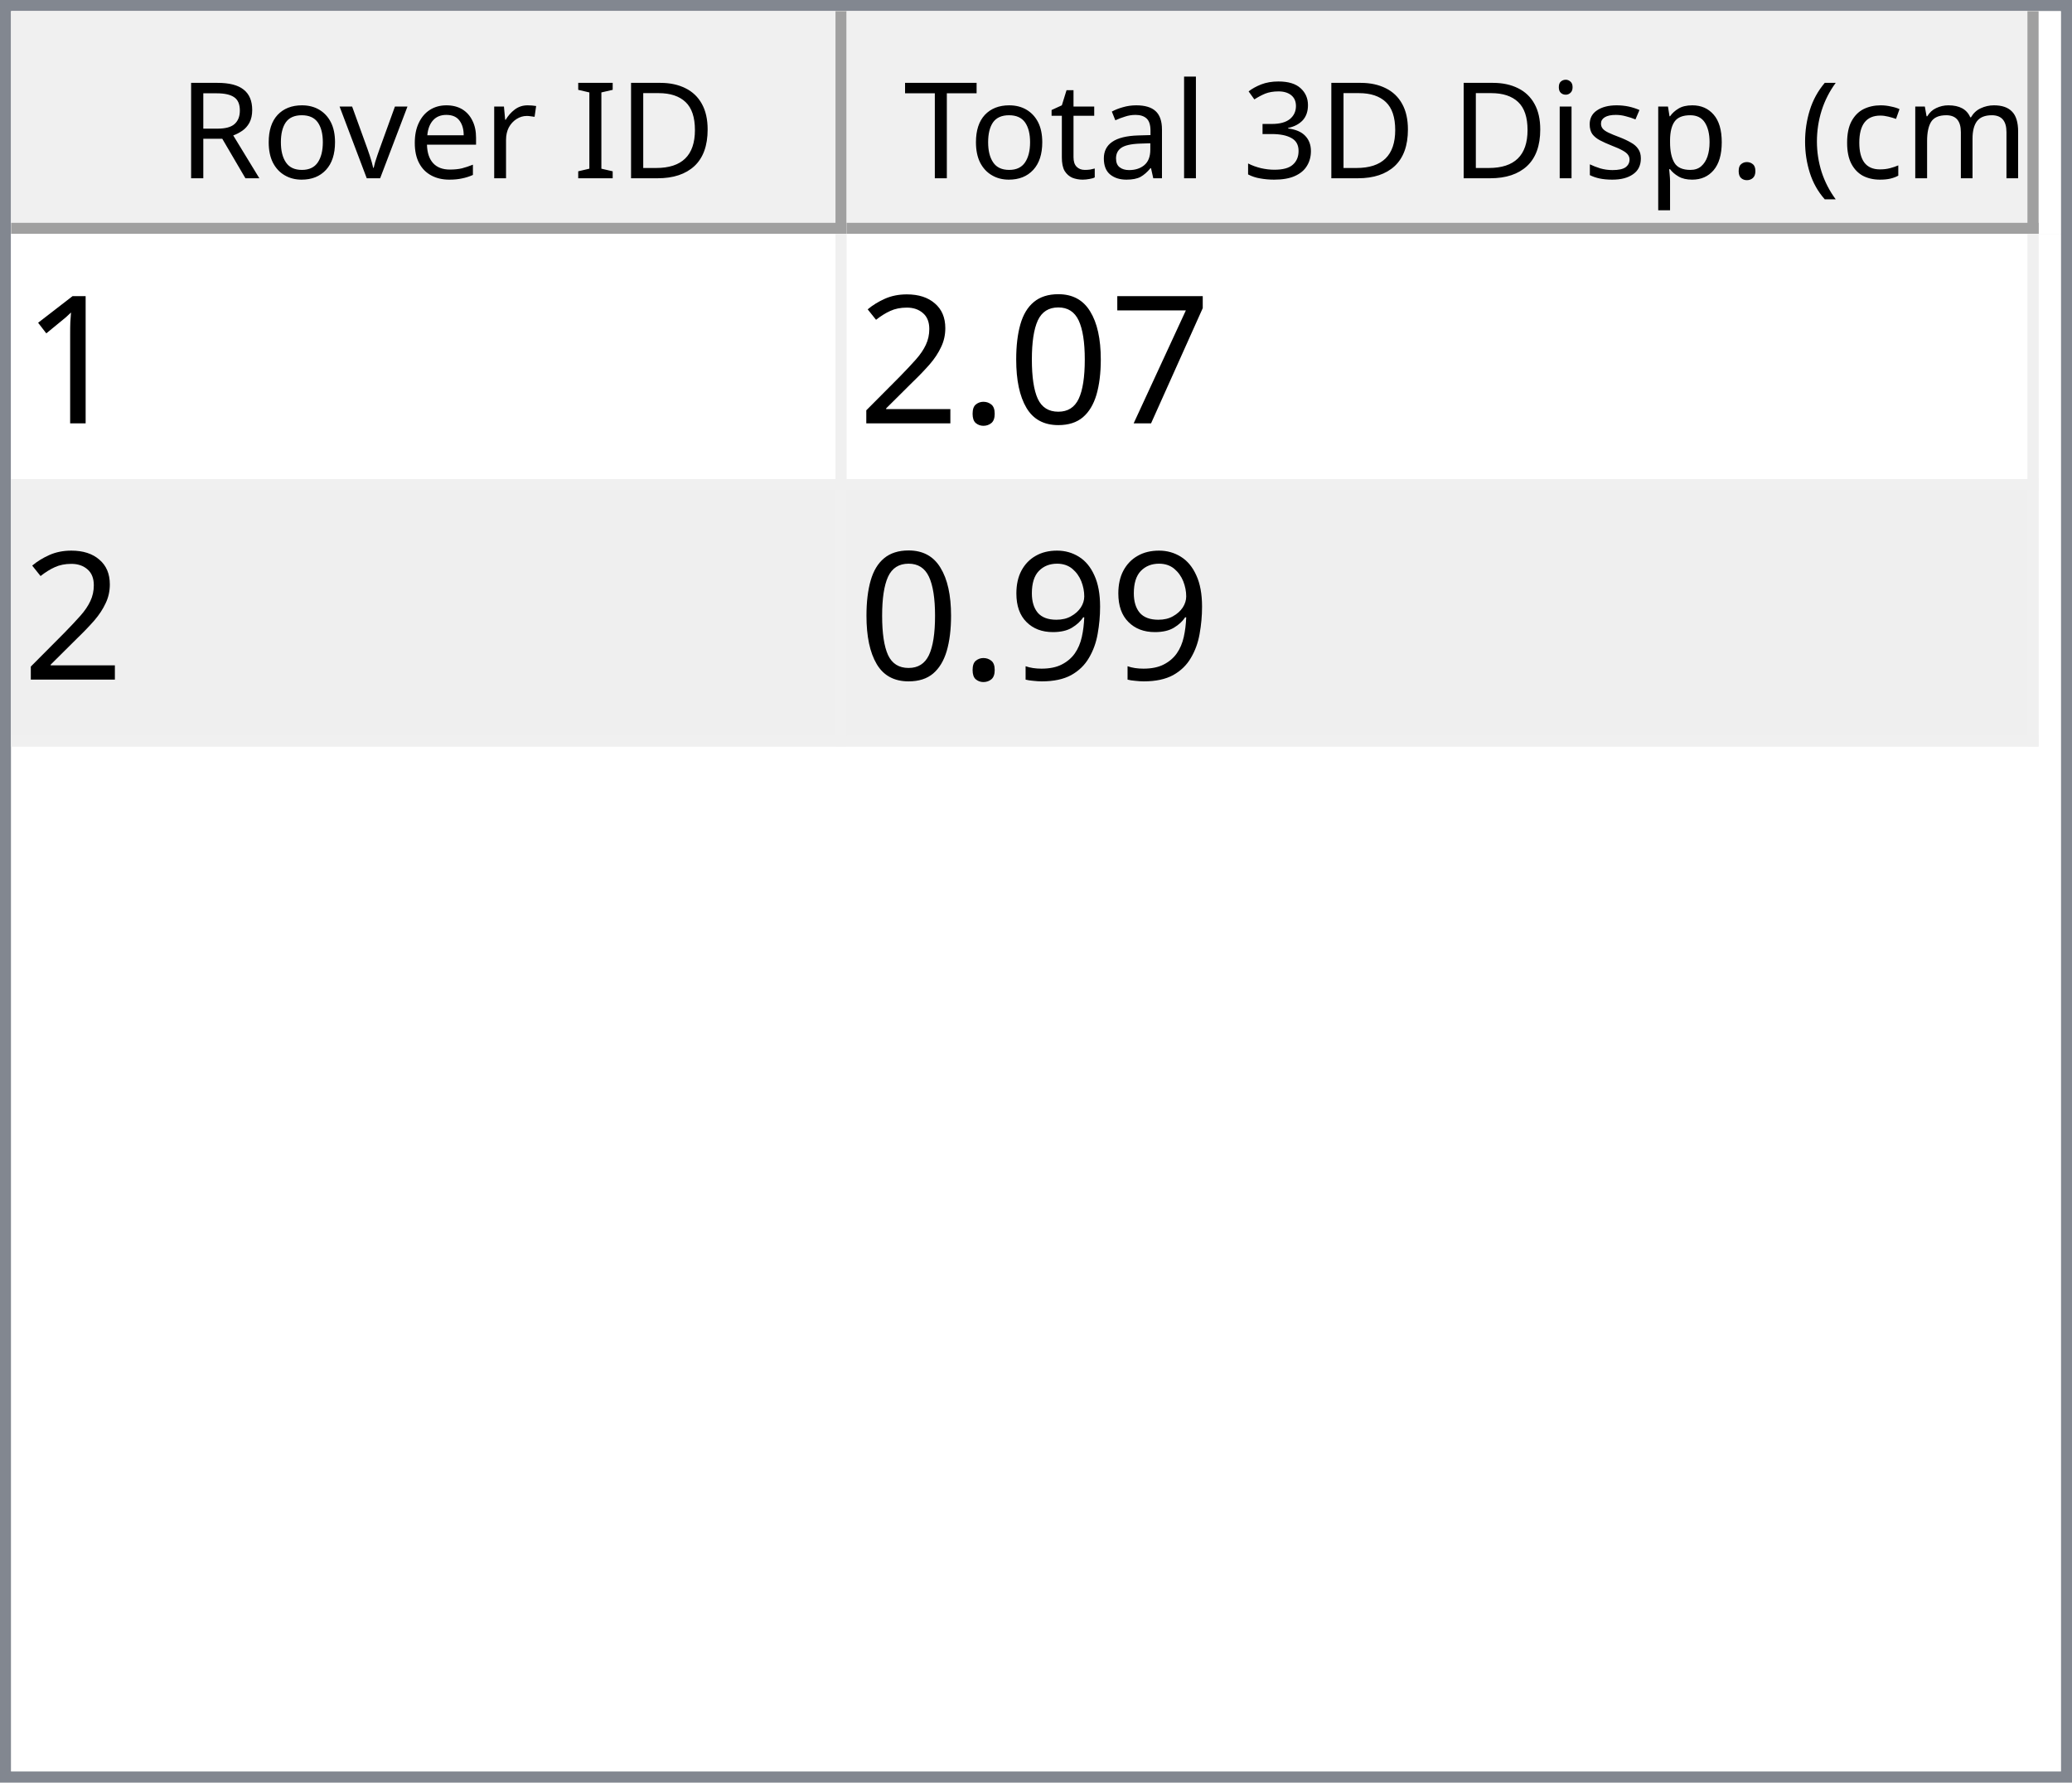
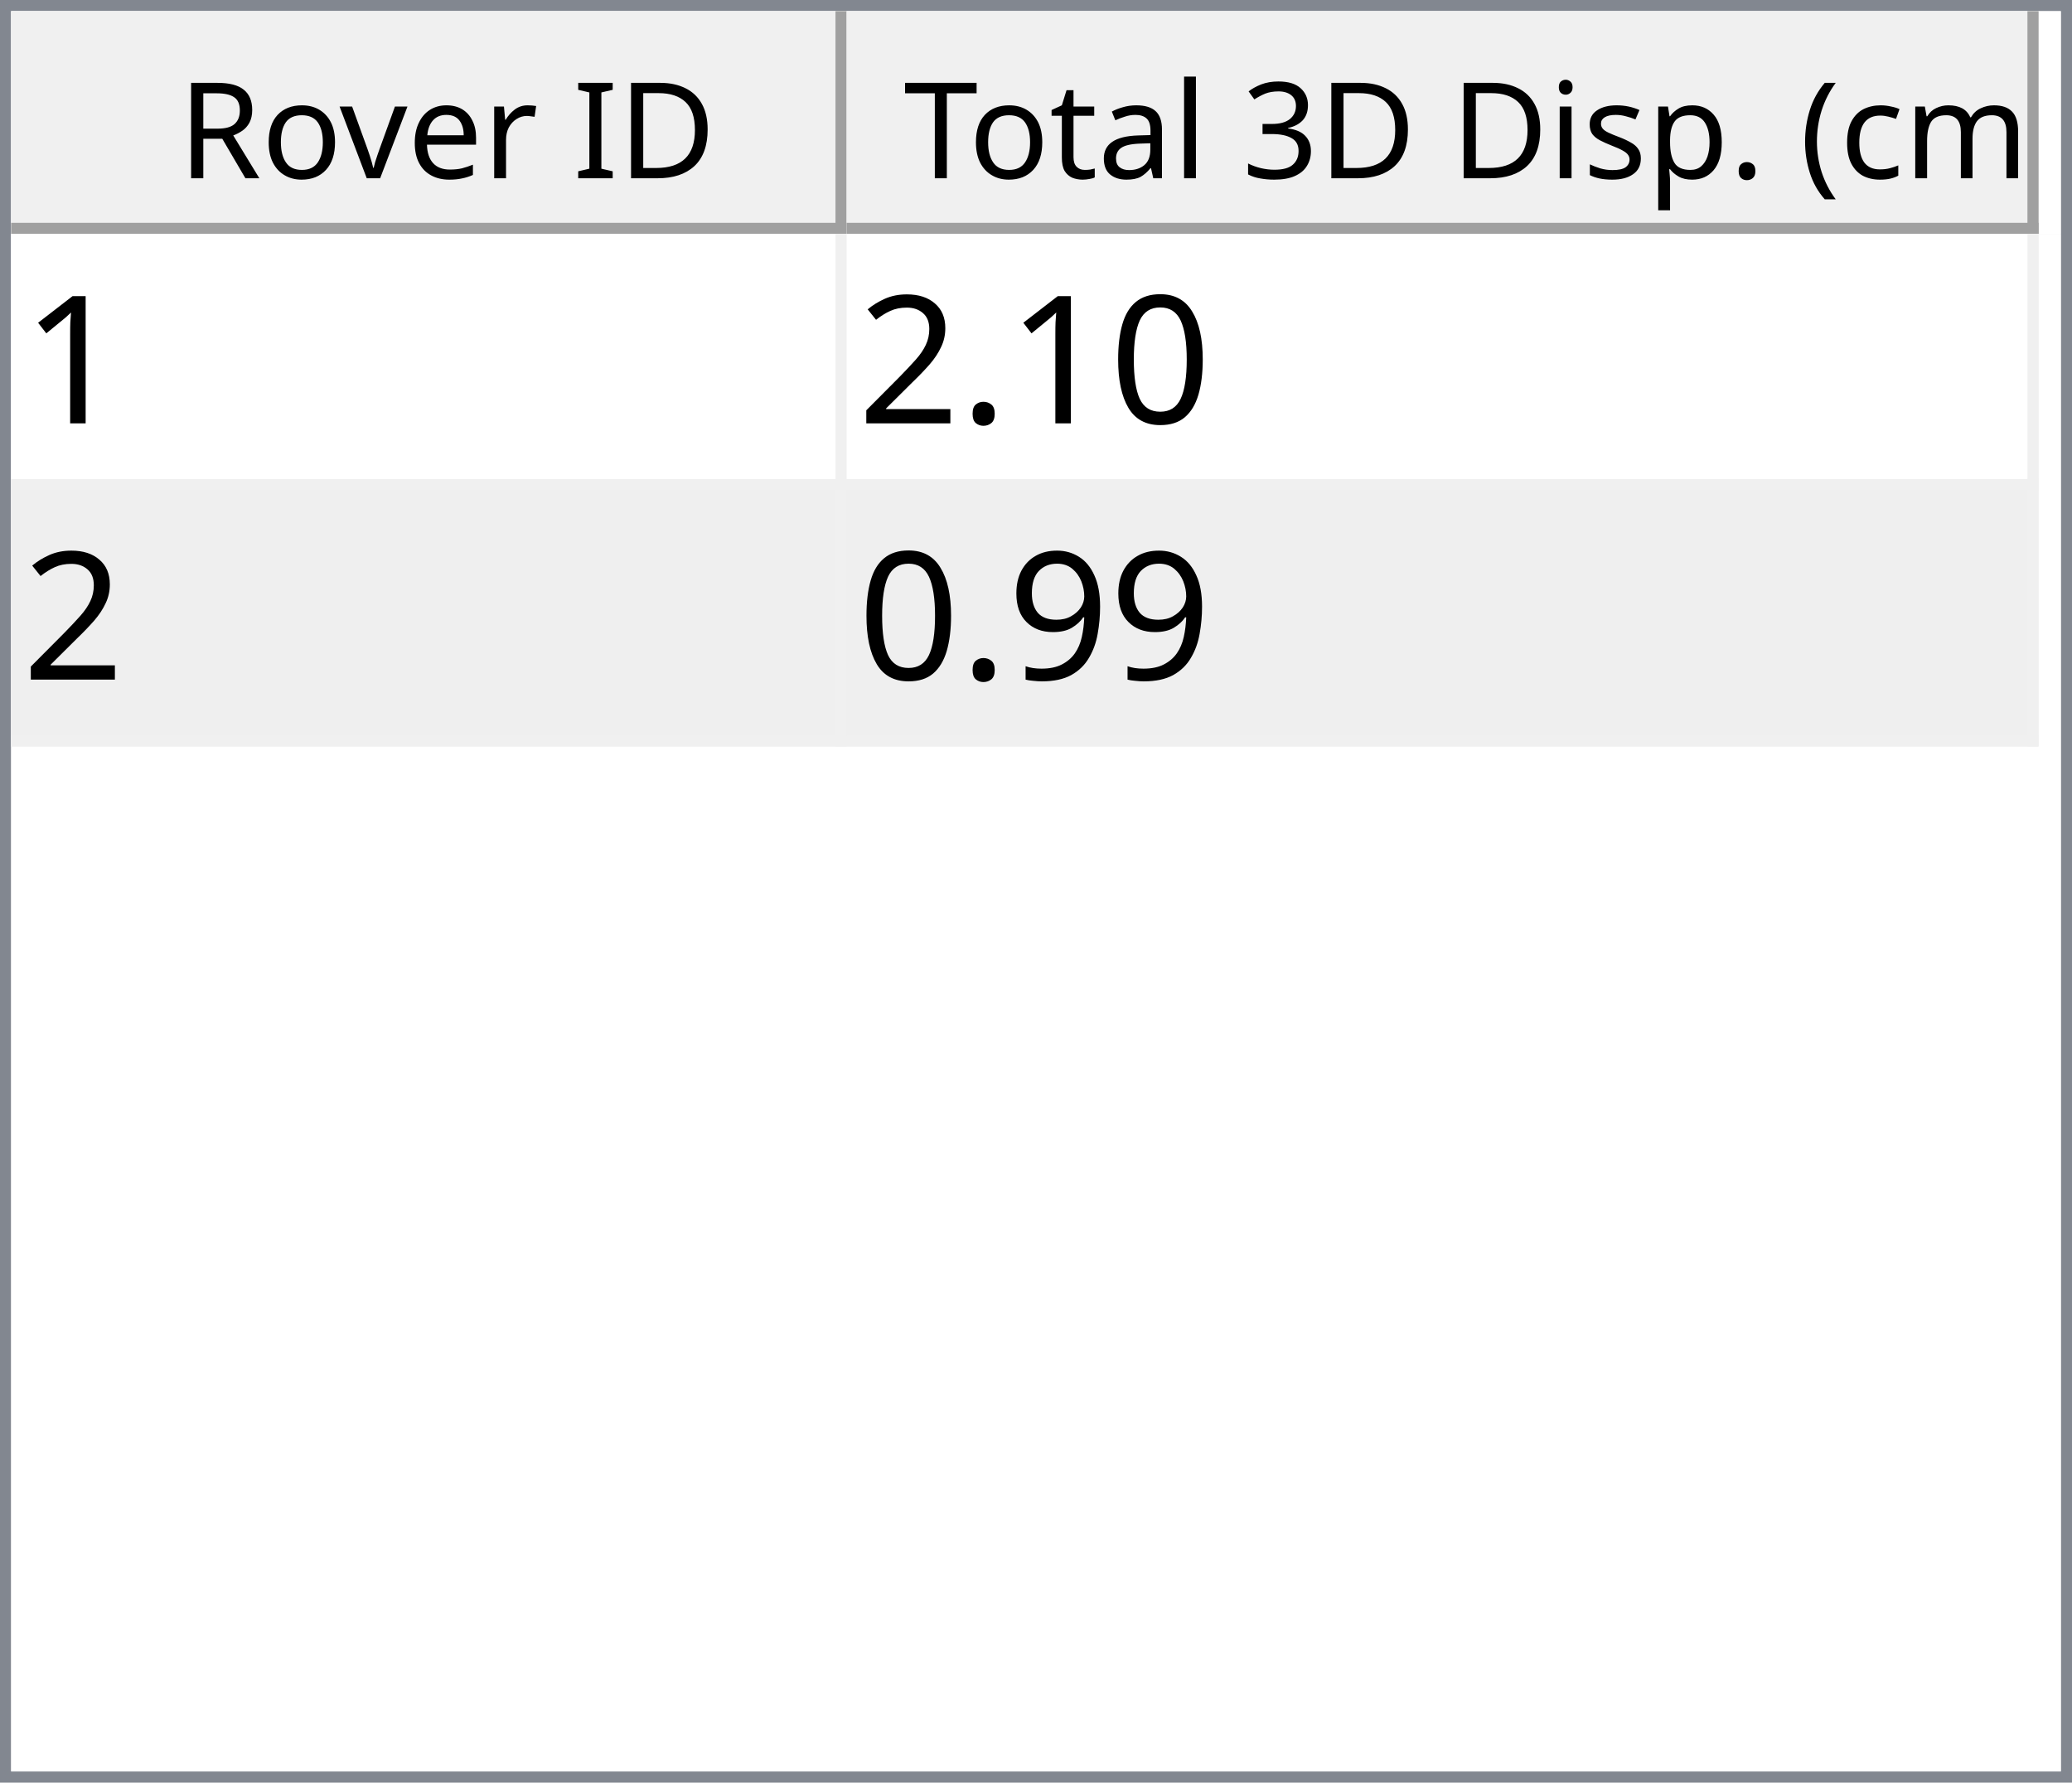
<svg xmlns="http://www.w3.org/2000/svg" style="fill-opacity:1; color-rendering:auto; color-interpolation:auto; text-rendering:auto; stroke:black; stroke-linecap:square; stroke-miterlimit:10; shape-rendering:auto; stroke-opacity:1; fill:black; stroke-dasharray:none; font-weight:normal; stroke-width:1; font-family:'Dialog'; font-style:normal; stroke-linejoin:miter; font-size:12px; stroke-dashoffset:0; image-rendering:auto;" width="186" height="160">
  <defs id="genericDefs" />
  <g>
    <defs id="defs1">
      <clipPath clipPathUnits="userSpaceOnUse" id="clipPath1">
        <path d="M0 0 L186 0 L186 160 L0 160 L0 0 Z" />
      </clipPath>
      <clipPath clipPathUnits="userSpaceOnUse" id="clipPath2">
        <path d="M0 0 L0 160 L186 160 L186 0 Z" />
      </clipPath>
      <clipPath clipPathUnits="userSpaceOnUse" id="clipPath3">
        <path d="M0 0 L0 20 L184 20 L184 0 Z" />
      </clipPath>
      <clipPath clipPathUnits="userSpaceOnUse" id="clipPath4">
        <path d="M0 0 L0 20 L75 20 L75 0 Z" />
      </clipPath>
      <clipPath clipPathUnits="userSpaceOnUse" id="clipPath5">
        <path d="M1 1 L1 19 L74 19 L74 1 Z" />
      </clipPath>
      <clipPath clipPathUnits="userSpaceOnUse" id="clipPath6">
        <path d="M0 0 L0 18 L73 18 L73 0 Z" />
      </clipPath>
      <clipPath clipPathUnits="userSpaceOnUse" id="clipPath7">
        <path d="M-0.5 -0.5 L-0.5 19.5 L74.5 19.5 L74.5 -0.5 Z" />
      </clipPath>
      <clipPath clipPathUnits="userSpaceOnUse" id="clipPath8">
        <path d="M0 0 L0 20 L107 20 L107 0 Z" />
      </clipPath>
      <clipPath clipPathUnits="userSpaceOnUse" id="clipPath9">
        <path d="M1 1 L1 19 L106 19 L106 1 Z" />
      </clipPath>
      <clipPath clipPathUnits="userSpaceOnUse" id="clipPath10">
        <path d="M0 0 L0 18 L105 18 L105 0 Z" />
      </clipPath>
      <clipPath clipPathUnits="userSpaceOnUse" id="clipPath11">
        <path d="M-0.5 -0.5 L-0.5 19.5 L106.5 19.5 L106.5 -0.5 Z" />
      </clipPath>
      <clipPath clipPathUnits="userSpaceOnUse" id="clipPath12">
        <path d="M0 0 L0 138 L184 138 L184 0 Z" />
      </clipPath>
      <clipPath clipPathUnits="userSpaceOnUse" id="clipPath13">
        <path d="M0 0 L0 46 L182 46 L182 0 Z" />
      </clipPath>
      <clipPath clipPathUnits="userSpaceOnUse" id="clipPath14">
        <path d="M-0.5 -0.5 L-0.5 45.5 L181.5 45.5 L181.5 -0.5 Z" />
      </clipPath>
      <clipPath clipPathUnits="userSpaceOnUse" id="clipPath15">
        <path d="M0 0 L0 22 L74 22 L74 0 Z" />
      </clipPath>
      <clipPath clipPathUnits="userSpaceOnUse" id="clipPath16">
        <path d="M0 0 L0 22 L106 22 L106 0 Z" />
      </clipPath>
      <font horiz-adv-x="64.551" id="font1">
        <font-face ascent="107.91" descent="25.098" units-per-em="100" style="font-style:normal; font-family:Segoe UI; font-weight:normal;" />
        <missing-glyph horiz-adv-x="64.551" d="M8.109 0 L8.109 68.266 L56.453 68.266 L56.453 0 L8.109 0 ZM15.328 7.234 L49.219 7.234 L49.219 61.031 L15.328 61.031 L15.328 7.234 Z" />
        <glyph unicode="D" horiz-adv-x="70.117" d="M9.188 0 L9.188 70.016 L28.516 70.016 Q65.531 70.016 65.531 35.891 Q65.531 19.672 55.25 9.836 Q44.969 0 27.734 0 L9.188 0 ZM17.391 62.594 L17.391 7.422 L27.828 7.422 Q41.609 7.422 49.273 14.797 Q56.938 22.172 56.938 35.688 Q56.938 62.594 28.328 62.594 L17.391 62.594 Z" />
        <glyph unicode="I" horiz-adv-x="26.611" d="M17.391 0 L9.188 0 L9.188 70.016 L17.391 70.016 L17.391 0 Z" />
        <glyph unicode=" " horiz-adv-x="27.393" d="" />
        <glyph unicode="r" horiz-adv-x="34.766" d="M34.188 41.891 Q32.078 43.5 28.125 43.5 Q23 43.5 19.555 38.672 Q16.109 33.844 16.109 25.484 L16.109 0 L8.109 0 L8.109 50 L16.109 50 L16.109 39.703 L16.312 39.703 Q18.016 44.969 21.531 47.922 Q25.047 50.875 29.391 50.875 Q32.516 50.875 34.188 50.203 L34.188 41.891 Z" />
        <glyph unicode="e" horiz-adv-x="52.295" d="M48.297 23 L12.984 23 Q13.188 14.656 17.484 10.109 Q21.781 5.562 29.297 5.562 Q37.75 5.562 44.828 11.141 L44.828 3.609 Q38.234 -1.172 27.391 -1.172 Q16.797 -1.172 10.742 5.641 Q4.688 12.453 4.688 24.812 Q4.688 36.469 11.305 43.82 Q17.922 51.172 27.734 51.172 Q37.547 51.172 42.922 44.828 Q48.297 38.484 48.297 27.203 L48.297 23 ZM40.094 29.781 Q40.047 36.719 36.75 40.578 Q33.453 44.438 27.594 44.438 Q21.922 44.438 17.969 40.383 Q14.016 36.328 13.094 29.781 L40.094 29.781 Z" />
        <glyph unicode="v" horiz-adv-x="47.9" d="M47.406 50 L27.484 0 L19.625 0 L0.688 50 L9.469 50 L22.172 13.672 Q23.578 9.672 23.922 6.688 L24.125 6.688 Q24.609 10.453 25.688 13.484 L38.969 50 L47.406 50 Z" />
        <glyph unicode="o" horiz-adv-x="58.594" d="M29 -1.172 Q17.922 -1.172 11.305 5.836 Q4.688 12.844 4.688 24.422 Q4.688 37.016 11.57 44.094 Q18.453 51.172 30.172 51.172 Q41.359 51.172 47.633 44.289 Q53.906 37.406 53.906 25.203 Q53.906 13.234 47.141 6.031 Q40.375 -1.172 29 -1.172 ZM29.594 44.438 Q21.875 44.438 17.383 39.188 Q12.891 33.938 12.891 24.703 Q12.891 15.828 17.43 10.695 Q21.969 5.562 29.594 5.562 Q37.359 5.562 41.531 10.594 Q45.703 15.625 45.703 24.906 Q45.703 34.281 41.531 39.359 Q37.359 44.438 29.594 44.438 Z" />
        <glyph unicode="R" horiz-adv-x="59.814" d="M59.375 0 L49.609 0 L37.891 19.625 Q36.281 22.359 34.766 24.289 Q33.25 26.219 31.664 27.438 Q30.078 28.656 28.25 29.219 Q26.422 29.781 24.125 29.781 L17.391 29.781 L17.391 0 L9.188 0 L9.188 70.016 L30.078 70.016 Q34.672 70.016 38.555 68.867 Q42.438 67.719 45.289 65.375 Q48.141 63.031 49.758 59.547 Q51.375 56.062 51.375 51.375 Q51.375 47.703 50.273 44.656 Q49.172 41.609 47.148 39.211 Q45.125 36.812 42.266 35.133 Q39.406 33.453 35.844 32.516 L35.844 32.328 Q37.594 31.547 38.891 30.547 Q40.188 29.547 41.359 28.18 Q42.531 26.812 43.68 25.078 Q44.828 23.344 46.234 21.047 L59.375 0 ZM17.391 62.594 L17.391 37.203 L28.516 37.203 Q31.594 37.203 34.203 38.133 Q36.812 39.062 38.719 40.797 Q40.625 42.531 41.703 45.047 Q42.781 47.562 42.781 50.688 Q42.781 56.297 39.141 59.445 Q35.5 62.594 28.609 62.594 L17.391 62.594 Z" />
        <glyph unicode=")" horiz-adv-x="30.176" d="M8.297 -15.922 L1.172 -15.922 Q16.406 2.344 16.406 26.812 Q16.406 51.469 1.078 70.016 L8.297 70.016 Q23.531 52.156 23.531 26.703 Q23.531 1.375 8.297 -15.922 Z" />
        <glyph unicode="m" horiz-adv-x="86.133" d="M79.109 0 L71.094 0 L71.094 28.719 Q71.094 37.016 68.531 40.727 Q65.969 44.438 59.906 44.438 Q54.781 44.438 51.195 39.75 Q47.609 35.062 47.609 28.516 L47.609 0 L39.594 0 L39.594 29.688 Q39.594 44.438 28.219 44.438 Q22.953 44.438 19.531 40.016 Q16.109 35.594 16.109 28.516 L16.109 0 L8.109 0 L8.109 50 L16.109 50 L16.109 42.094 L16.312 42.094 Q21.625 51.172 31.844 51.172 Q36.969 51.172 40.773 48.312 Q44.578 45.453 46 40.828 Q51.562 51.172 62.594 51.172 Q79.109 51.172 79.109 30.812 L79.109 0 Z" />
        <glyph unicode="c" horiz-adv-x="46.191" d="M42.188 2.297 Q36.422 -1.172 28.516 -1.172 Q17.828 -1.172 11.258 5.789 Q4.688 12.75 4.688 23.828 Q4.688 36.188 11.766 43.68 Q18.844 51.172 30.672 51.172 Q37.25 51.172 42.281 48.734 L42.281 40.531 Q36.719 44.438 30.375 44.438 Q22.703 44.438 17.797 38.945 Q12.891 33.453 12.891 24.516 Q12.891 15.719 17.508 10.641 Q22.125 5.562 29.891 5.562 Q36.422 5.562 42.188 9.906 L42.188 2.297 Z" />
        <glyph unicode="(" horiz-adv-x="30.176" d="M29.109 -15.922 L21.969 -15.922 Q6.844 1.375 6.844 26.703 Q6.844 52.156 21.969 70.016 L29.203 70.016 Q13.875 51.469 13.875 26.812 Q13.875 2.344 29.109 -15.922 Z" />
        <glyph unicode="." horiz-adv-x="21.68" d="M10.891 -1.078 Q8.641 -1.078 7.055 0.539 Q5.469 2.156 5.469 4.391 Q5.469 6.641 7.055 8.273 Q8.641 9.906 10.891 9.906 Q13.188 9.906 14.797 8.273 Q16.406 6.641 16.406 4.391 Q16.406 2.156 14.797 0.539 Q13.188 -1.078 10.891 -1.078 Z" />
        <glyph unicode="p" horiz-adv-x="58.789" d="M16.312 7.234 L16.109 7.234 L16.109 -23 L8.109 -23 L8.109 50 L16.109 50 L16.109 41.219 L16.312 41.219 Q22.219 51.172 33.594 51.172 Q43.266 51.172 48.688 44.461 Q54.109 37.75 54.109 26.469 Q54.109 13.922 48 6.375 Q41.891 -1.172 31.297 -1.172 Q21.578 -1.172 16.312 7.234 ZM16.109 27.391 L16.109 20.406 Q16.109 14.203 20.141 9.883 Q24.172 5.562 30.375 5.562 Q37.641 5.562 41.773 11.133 Q45.906 16.703 45.906 26.609 Q45.906 34.969 42.047 39.703 Q38.188 44.438 31.594 44.438 Q24.609 44.438 20.359 39.578 Q16.109 34.719 16.109 27.391 Z" />
        <glyph unicode="s" horiz-adv-x="42.432" d="M5.078 1.812 L5.078 10.406 Q11.625 5.562 19.484 5.562 Q30.031 5.562 30.031 12.594 Q30.031 14.594 29.125 15.992 Q28.219 17.391 26.68 18.461 Q25.141 19.531 23.07 20.383 Q21 21.234 18.609 22.172 Q15.281 23.484 12.766 24.828 Q10.25 26.172 8.57 27.859 Q6.891 29.547 6.031 31.695 Q5.172 33.844 5.172 36.719 Q5.172 40.234 6.789 42.945 Q8.406 45.656 11.086 47.484 Q13.766 49.312 17.211 50.242 Q20.656 51.172 24.312 51.172 Q30.812 51.172 35.938 48.922 L35.938 40.828 Q30.422 44.438 23.25 44.438 Q21 44.438 19.195 43.922 Q17.391 43.406 16.094 42.477 Q14.797 41.547 14.086 40.258 Q13.375 38.969 13.375 37.406 Q13.375 35.453 14.086 34.133 Q14.797 32.812 16.164 31.789 Q17.531 30.766 19.484 29.938 Q21.438 29.109 23.922 28.125 Q27.25 26.859 29.883 25.516 Q32.516 24.172 34.375 22.484 Q36.234 20.797 37.234 18.602 Q38.234 16.406 38.234 13.375 Q38.234 9.672 36.602 6.938 Q34.969 4.203 32.234 2.398 Q29.5 0.594 25.93 -0.289 Q22.359 -1.172 18.453 -1.172 Q10.75 -1.172 5.078 1.812 Z" />
        <glyph unicode="i" horiz-adv-x="24.219" d="M12.203 62.703 Q10.062 62.703 8.547 64.164 Q7.031 65.625 7.031 67.875 Q7.031 70.125 8.547 71.609 Q10.062 73.094 12.203 73.094 Q14.406 73.094 15.945 71.609 Q17.484 70.125 17.484 67.875 Q17.484 65.719 15.945 64.211 Q14.406 62.703 12.203 62.703 ZM16.109 0 L8.109 0 L8.109 50 L16.109 50 L16.109 0 Z" />
        <glyph unicode="3" horiz-adv-x="53.906" d="M46.531 19.828 Q46.531 15.094 44.75 11.211 Q42.969 7.328 39.719 4.57 Q36.469 1.812 31.93 0.297 Q27.391 -1.219 21.922 -1.219 Q11.922 -1.219 6 2.594 L6 11.188 Q13.094 5.609 22.219 5.609 Q25.875 5.609 28.828 6.539 Q31.781 7.469 33.906 9.227 Q36.031 10.984 37.18 13.477 Q38.328 15.969 38.328 19.094 Q38.328 32.812 18.797 32.812 L12.984 32.812 L12.984 39.594 L18.5 39.594 Q35.797 39.594 35.797 52.484 Q35.797 64.406 22.609 64.406 Q15.188 64.406 8.688 59.422 L8.688 67.188 Q15.375 71.188 24.609 71.188 Q29 71.188 32.57 69.969 Q36.141 68.75 38.68 66.555 Q41.219 64.359 42.609 61.281 Q44 58.203 44 54.5 Q44 40.672 30.031 36.719 L30.031 36.531 Q33.594 36.141 36.625 34.797 Q39.656 33.453 41.852 31.305 Q44.047 29.156 45.289 26.25 Q46.531 23.344 46.531 19.828 Z" />
        <glyph unicode="l" horiz-adv-x="24.219" d="M16.109 0 L8.109 0 L8.109 74.031 L16.109 74.031 L16.109 0 Z" />
        <glyph unicode="a" horiz-adv-x="50.879" d="M43.891 0 L35.891 0 L35.891 7.812 L35.688 7.812 Q30.469 -1.172 20.312 -1.172 Q12.844 -1.172 8.617 2.781 Q4.391 6.734 4.391 13.281 Q4.391 27.297 20.906 29.594 L35.891 31.688 Q35.891 44.438 25.594 44.438 Q16.547 44.438 9.281 38.281 L9.281 46.484 Q16.656 51.172 26.266 51.172 Q43.891 51.172 43.891 32.516 L43.891 0 ZM35.891 25.297 L23.828 23.641 Q18.266 22.859 15.43 20.875 Q12.594 18.891 12.594 13.875 Q12.594 10.203 15.211 7.883 Q17.828 5.562 22.172 5.562 Q28.125 5.562 32.008 9.742 Q35.891 13.922 35.891 20.312 L35.891 25.297 Z" />
        <glyph unicode="t" horiz-adv-x="33.887" d="M31.297 0.484 Q28.469 -1.078 23.828 -1.078 Q10.688 -1.078 10.688 13.578 L10.688 43.172 L2.094 43.172 L2.094 50 L10.688 50 L10.688 62.203 L18.703 64.797 L18.703 50 L31.297 50 L31.297 43.172 L18.703 43.172 L18.703 14.984 Q18.703 9.969 20.414 7.82 Q22.125 5.672 26.078 5.672 Q29.109 5.672 31.297 7.328 L31.297 0.484 Z" />
        <glyph unicode="T" horiz-adv-x="52.393" d="M50.594 62.594 L30.375 62.594 L30.375 0 L22.172 0 L22.172 62.594 L2 62.594 L2 70.016 L50.594 70.016 L50.594 62.594 Z" />
      </font>
      <font horiz-adv-x="75.0" id="font2">
        <font-face ascent="100.537" descent="21.973" units-per-em="100" style="font-style:normal; font-family:sans-serif; font-weight:normal;" />
        <missing-glyph horiz-adv-x="75.0" d="M12.5 0 L12.5 62.5 L62.5 62.5 L62.5 0 L12.5 0 ZM14.062 1.562 L60.938 1.562 L60.938 60.938 L14.062 60.938 L14.062 1.562 Z" />
        <glyph unicode="1" horiz-adv-x="55.615" d="M37.25 0 L28.469 0 L28.469 56 Q25.297 52.984 20.141 49.953 Q14.984 46.922 10.891 45.406 L10.891 53.906 Q18.266 57.375 23.781 62.305 Q29.297 67.234 31.594 71.875 L37.25 71.875 L37.25 0 Z" />
-         <glyph unicode="7" horiz-adv-x="55.615" d="M4.734 62.203 L4.734 70.656 L51.078 70.656 L51.078 63.812 Q44.234 56.547 37.523 44.484 Q30.812 32.422 27.156 19.672 Q24.516 10.688 23.781 0 L14.75 0 Q14.891 8.453 18.062 20.414 Q21.234 32.375 27.172 43.484 Q33.109 54.594 39.797 62.203 L4.734 62.203 Z" />
        <glyph unicode="0" horiz-adv-x="55.615" d="M4.156 35.297 Q4.156 48 6.766 55.742 Q9.375 63.484 14.523 67.68 Q19.672 71.875 27.484 71.875 Q33.25 71.875 37.594 69.555 Q41.938 67.234 44.773 62.867 Q47.609 58.5 49.219 52.227 Q50.828 45.953 50.828 35.297 Q50.828 22.703 48.242 14.969 Q45.656 7.234 40.508 3.008 Q35.359 -1.219 27.484 -1.219 Q17.141 -1.219 11.234 6.203 Q4.156 15.141 4.156 35.297 ZM13.188 35.297 Q13.188 17.672 17.312 11.836 Q21.438 6 27.484 6 Q33.547 6 37.672 11.859 Q41.797 17.719 41.797 35.297 Q41.797 52.984 37.672 58.789 Q33.547 64.594 27.391 64.594 Q21.344 64.594 17.719 59.469 Q13.188 52.938 13.188 35.297 Z" />
        <glyph unicode="." horiz-adv-x="27.783" d="M9.078 0 L9.078 10.016 L19.094 10.016 L19.094 0 L9.078 0 Z" />
        <glyph unicode="2" horiz-adv-x="55.615" d="M50.344 8.453 L50.344 0 L3.031 0 Q2.938 3.172 4.047 6.109 Q5.859 10.938 9.836 15.625 Q13.812 20.312 21.344 26.469 Q33.016 36.031 37.117 41.625 Q41.219 47.219 41.219 52.203 Q41.219 57.422 37.477 61.008 Q33.734 64.594 27.734 64.594 Q21.391 64.594 17.578 60.789 Q13.766 56.984 13.719 50.25 L4.688 51.172 Q5.609 61.281 11.664 66.578 Q17.719 71.875 27.938 71.875 Q38.234 71.875 44.242 66.164 Q50.25 60.453 50.25 52 Q50.25 47.703 48.492 43.555 Q46.734 39.406 42.656 34.812 Q38.578 30.219 29.109 22.219 Q21.188 15.578 18.945 13.211 Q16.703 10.844 15.234 8.453 L50.344 8.453 Z" />
        <glyph unicode="9" horiz-adv-x="55.615" d="M5.469 16.547 L13.922 17.328 Q14.984 11.375 18.016 8.688 Q21.047 6 25.781 6 Q29.828 6 32.883 7.859 Q35.938 9.719 37.891 12.82 Q39.844 15.922 41.164 21.195 Q42.484 26.469 42.484 31.938 Q42.484 32.516 42.438 33.688 Q39.797 29.5 35.234 26.883 Q30.672 24.266 25.344 24.266 Q16.453 24.266 10.305 30.711 Q4.156 37.156 4.156 47.703 Q4.156 58.594 10.578 65.234 Q17 71.875 26.656 71.875 Q33.641 71.875 39.43 68.117 Q45.219 64.359 48.219 57.398 Q51.219 50.438 51.219 37.25 Q51.219 23.531 48.242 15.406 Q45.266 7.281 39.383 3.031 Q33.5 -1.219 25.594 -1.219 Q17.188 -1.219 11.867 3.445 Q6.547 8.109 5.469 16.547 ZM41.453 48.141 Q41.453 55.719 37.43 60.156 Q33.406 64.594 27.734 64.594 Q21.875 64.594 17.531 59.812 Q13.188 55.031 13.188 47.406 Q13.188 40.578 17.312 36.305 Q21.438 32.031 27.484 32.031 Q33.594 32.031 37.523 36.305 Q41.453 40.578 41.453 48.141 Z" />
      </font>
    </defs>
    <g style="fill:white; stroke:white;">
      <rect x="0" y="0" width="186" style="clip-path:url(#clipPath1); stroke:none;" height="160" />
    </g>
    <g style="fill:white; text-rendering:optimizeSpeed; color-rendering:optimizeSpeed; image-rendering:optimizeSpeed; shape-rendering:crispEdges; stroke:white; color-interpolation:sRGB;">
      <rect x="0" width="186" height="160" y="0" style="stroke:none;" />
      <path style="stroke:none;" d="M0 160 L186 160 L186 0 L0 0 Z" />
    </g>
    <g style="fill:rgb(240,240,240); font-family:'Segoe UI'; stroke:rgb(240,240,240);">
      <rect x="0" y="0" width="186" style="clip-path:url(#clipPath2); stroke:none;" height="160" />
    </g>
    <g style="fill:rgb(130,135,144); font-family:'Segoe UI'; stroke:rgb(130,135,144);">
      <path d="M0 0 L186 0 L186 160 L0 160 L0 0 ZM1 1 L185 1 L185 159 L1 159 L1 1 Z" style="fill-rule:evenodd; clip-path:url(#clipPath2); stroke:none;" />
    </g>
    <g style="fill:white; font-family:'Segoe UI'; stroke:white;" transform="translate(1,1)">
      <rect x="0" y="0" width="184" style="clip-path:url(#clipPath3); stroke:none;" height="20" />
    </g>
    <g style="fill:rgb(240,240,240); font-family:'Segoe UI'; stroke:rgb(240,240,240);" transform="translate(1,1)">
      <rect x="0" y="0" width="75" style="clip-path:url(#clipPath4); stroke:none;" height="20" />
    </g>
    <g style="font-family:'Segoe UI';" transform="translate(2,2)">
      <text x="14" xml:space="preserve" y="14" style="clip-path:url(#clipPath6); stroke:none;">Rover ID</text>
    </g>
    <g style="fill:rgb(160,160,160); font-family:'Segoe UI'; stroke:rgb(160,160,160); stroke-linejoin:bevel;" transform="translate(1.5,1.5)">
      <line x1="74" x2="74" y1="0" style="fill:none; clip-path:url(#clipPath7);" y2="19" />
    </g>
    <g style="fill:rgb(160,160,160); font-family:'Segoe UI'; stroke:rgb(160,160,160); stroke-linejoin:bevel;" transform="matrix(1,0,0,1,1,1) translate(0.5,0.5)">
      <line x1="0" x2="74" y1="19" style="fill:none; clip-path:url(#clipPath7);" y2="19" />
    </g>
    <g style="fill:rgb(240,240,240); font-family:'Segoe UI'; stroke:rgb(240,240,240);" transform="translate(76,1)">
      <rect x="0" y="0" width="107" style="clip-path:url(#clipPath8); stroke:none;" height="20" />
    </g>
    <g style="font-family:'Segoe UI';" transform="translate(77,2)">
      <text x="1" xml:space="preserve" y="14" style="clip-path:url(#clipPath10); stroke:none;"> Total 3D Disp. (cm)</text>
    </g>
    <g style="fill:rgb(160,160,160); font-family:'Segoe UI'; stroke:rgb(160,160,160); stroke-linejoin:bevel;" transform="translate(76.5,1.5)">
      <line x1="106" x2="106" y1="0" style="fill:none; clip-path:url(#clipPath11);" y2="19" />
    </g>
    <g style="fill:rgb(160,160,160); font-family:'Segoe UI'; stroke:rgb(160,160,160); stroke-linejoin:bevel;" transform="matrix(1,0,0,1,76,1) translate(0.5,0.5)">
      <line x1="0" x2="106" y1="19" style="fill:none; clip-path:url(#clipPath11);" y2="19" />
    </g>
    <g style="fill:white; font-family:'Segoe UI'; stroke:white;" transform="translate(1,21)">
      <rect x="0" y="0" width="184" style="clip-path:url(#clipPath12); stroke:none;" height="138" />
    </g>
    <g style="fill:rgb(240,240,240); font-size:16px; font-family:sans-serif; stroke:rgb(240,240,240);" transform="translate(1,21)">
      <rect x="0" y="0" width="182" style="clip-path:url(#clipPath13); stroke:none;" height="46" />
      <line transform="translate(0.5,0.5)" x1="0" x2="181" y1="22" style="clip-path:url(#clipPath14); fill:none; stroke-linejoin:bevel;" y2="22" />
    </g>
    <g transform="matrix(1,0,0,1,1,21) translate(0.5,0.5)" style="fill:rgb(240,240,240); font-size:16px; font-family:sans-serif; stroke:rgb(240,240,240); stroke-linejoin:bevel;">
      <line x1="0" x2="181" y1="45" style="fill:none; clip-path:url(#clipPath14);" y2="45" />
    </g>
    <g transform="matrix(1,0,0,1,1,21) translate(0.5,0.5)" style="fill:rgb(240,240,240); font-size:16px; font-family:sans-serif; stroke:rgb(240,240,240); stroke-linejoin:bevel;">
      <line x1="74" x2="74" y1="0" style="fill:none; clip-path:url(#clipPath14);" y2="45" />
    </g>
    <g transform="matrix(1,0,0,1,1,21) translate(0.5,0.5)" style="fill:rgb(240,240,240); font-size:16px; font-family:sans-serif; stroke:rgb(240,240,240); stroke-linejoin:bevel;">
      <line x1="181" x2="181" y1="0" style="fill:none; clip-path:url(#clipPath14);" y2="45" />
    </g>
    <g style="fill:white; font-size:16px; font-family:sans-serif; stroke:white;" transform="matrix(1,0,0,1,1,21)">
      <rect x="0" y="0" width="74" style="clip-path:url(#clipPath15); stroke:none;" height="22" />
      <text x="1" y="17" style="fill:black; clip-path:url(#clipPath15); stroke:none;" xml:space="preserve">1</text>
    </g>
    <g style="fill:white; font-size:16px; font-family:sans-serif; stroke:white;" transform="matrix(1,0,0,1,1,21) translate(75,0)">
      <rect x="0" y="0" width="106" style="clip-path:url(#clipPath16); stroke:none;" height="22" />
-       <text x="1" y="17" style="fill:black; clip-path:url(#clipPath16); stroke:none;" xml:space="preserve">2.07</text>
+       <text x="1" y="17" style="fill:black; clip-path:url(#clipPath16); stroke:none;" xml:space="preserve">2.10</text>
    </g>
    <g style="fill:rgb(239,239,239); font-size:16px; font-family:sans-serif; stroke:rgb(239,239,239);" transform="matrix(1,0,0,1,1,21) translate(0,23)">
      <rect x="0" y="0" width="74" style="clip-path:url(#clipPath15); stroke:none;" height="22" />
      <text x="1" y="17" style="fill:black; clip-path:url(#clipPath15); stroke:none;" xml:space="preserve">2</text>
    </g>
    <g style="fill:rgb(239,239,239); font-size:16px; font-family:sans-serif; stroke:rgb(239,239,239);" transform="matrix(1,0,0,1,1,21) translate(75,23)">
      <rect x="0" y="0" width="106" style="clip-path:url(#clipPath16); stroke:none;" height="22" />
      <text x="1" y="17" style="fill:black; clip-path:url(#clipPath16); stroke:none;" xml:space="preserve">0.99</text>
    </g>
  </g>
</svg>
